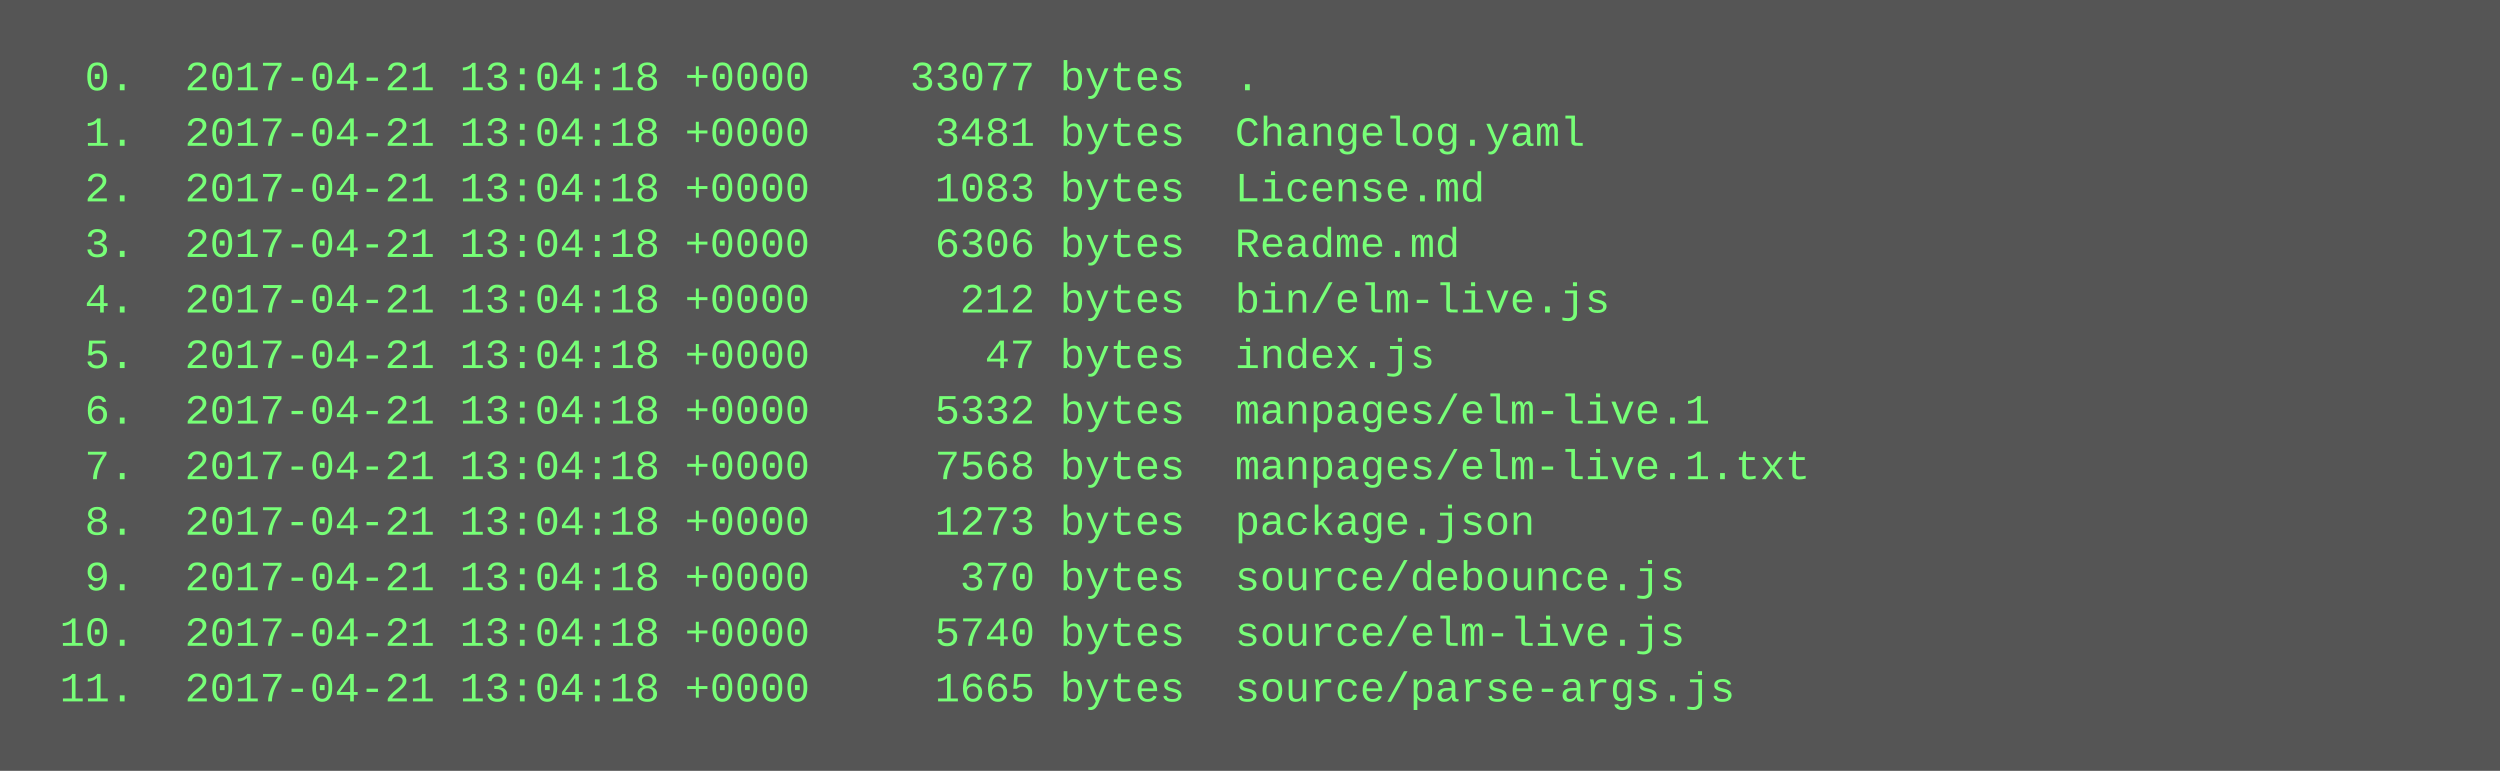
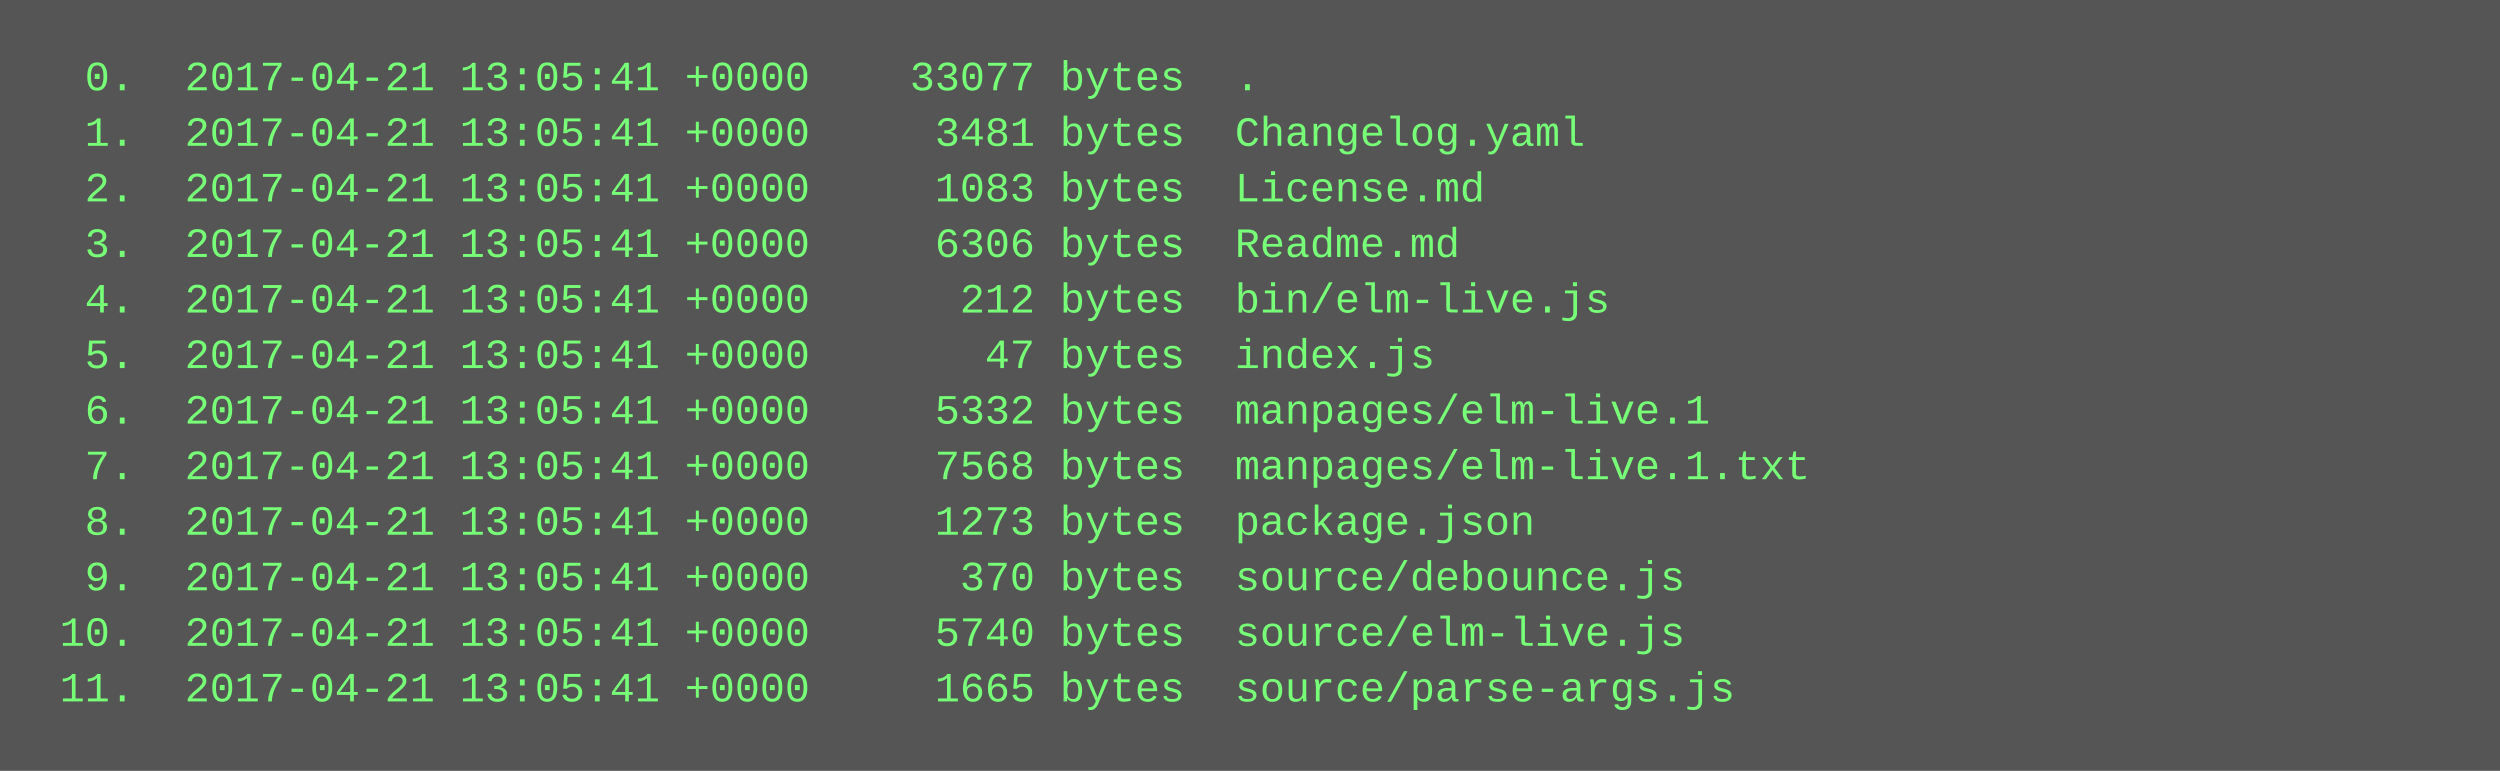
<svg xmlns="http://www.w3.org/2000/svg" height="222" width="720">
  <rect height="222" fill="#555" width="720" />
  <text fill="#7f7" font-family="Courier New" font-size="12" xml:space="preserve">
-     <tspan x="10" y="26">  0.  2017-04-21 13:04:18 +0000    33077 bytes  .</tspan>
-     <tspan x="10" y="42">  1.  2017-04-21 13:04:18 +0000     3481 bytes  Changelog.yaml</tspan>
-     <tspan x="10" y="58">  2.  2017-04-21 13:04:18 +0000     1083 bytes  License.md</tspan>
-     <tspan x="10" y="74">  3.  2017-04-21 13:04:18 +0000     6306 bytes  Readme.md</tspan>
-     <tspan x="10" y="90">  4.  2017-04-21 13:04:18 +0000      212 bytes  bin/elm-live.js</tspan>
-     <tspan x="10" y="106">  5.  2017-04-21 13:04:18 +0000       47 bytes  index.js</tspan>
-     <tspan x="10" y="122">  6.  2017-04-21 13:04:18 +0000     5332 bytes  manpages/elm-live.1</tspan>
-     <tspan x="10" y="138">  7.  2017-04-21 13:04:18 +0000     7568 bytes  manpages/elm-live.1.txt</tspan>
-     <tspan x="10" y="154">  8.  2017-04-21 13:04:18 +0000     1273 bytes  package.json</tspan>
-     <tspan x="10" y="170">  9.  2017-04-21 13:04:18 +0000      370 bytes  source/debounce.js</tspan>
-     <tspan x="10" y="186"> 10.  2017-04-21 13:04:18 +0000     5740 bytes  source/elm-live.js</tspan>
-     <tspan x="10" y="202"> 11.  2017-04-21 13:04:18 +0000     1665 bytes  source/parse-args.js</tspan>
+     <tspan x="10" y="26">  0.  2017-04-21 13:05:41 +0000    33077 bytes  .</tspan>
+     <tspan x="10" y="42">  1.  2017-04-21 13:05:41 +0000     3481 bytes  Changelog.yaml</tspan>
+     <tspan x="10" y="58">  2.  2017-04-21 13:05:41 +0000     1083 bytes  License.md</tspan>
+     <tspan x="10" y="74">  3.  2017-04-21 13:05:41 +0000     6306 bytes  Readme.md</tspan>
+     <tspan x="10" y="90">  4.  2017-04-21 13:05:41 +0000      212 bytes  bin/elm-live.js</tspan>
+     <tspan x="10" y="106">  5.  2017-04-21 13:05:41 +0000       47 bytes  index.js</tspan>
+     <tspan x="10" y="122">  6.  2017-04-21 13:05:41 +0000     5332 bytes  manpages/elm-live.1</tspan>
+     <tspan x="10" y="138">  7.  2017-04-21 13:05:41 +0000     7568 bytes  manpages/elm-live.1.txt</tspan>
+     <tspan x="10" y="154">  8.  2017-04-21 13:05:41 +0000     1273 bytes  package.json</tspan>
+     <tspan x="10" y="170">  9.  2017-04-21 13:05:41 +0000      370 bytes  source/debounce.js</tspan>
+     <tspan x="10" y="186"> 10.  2017-04-21 13:05:41 +0000     5740 bytes  source/elm-live.js</tspan>
+     <tspan x="10" y="202"> 11.  2017-04-21 13:05:41 +0000     1665 bytes  source/parse-args.js</tspan>
  </text>
</svg>
